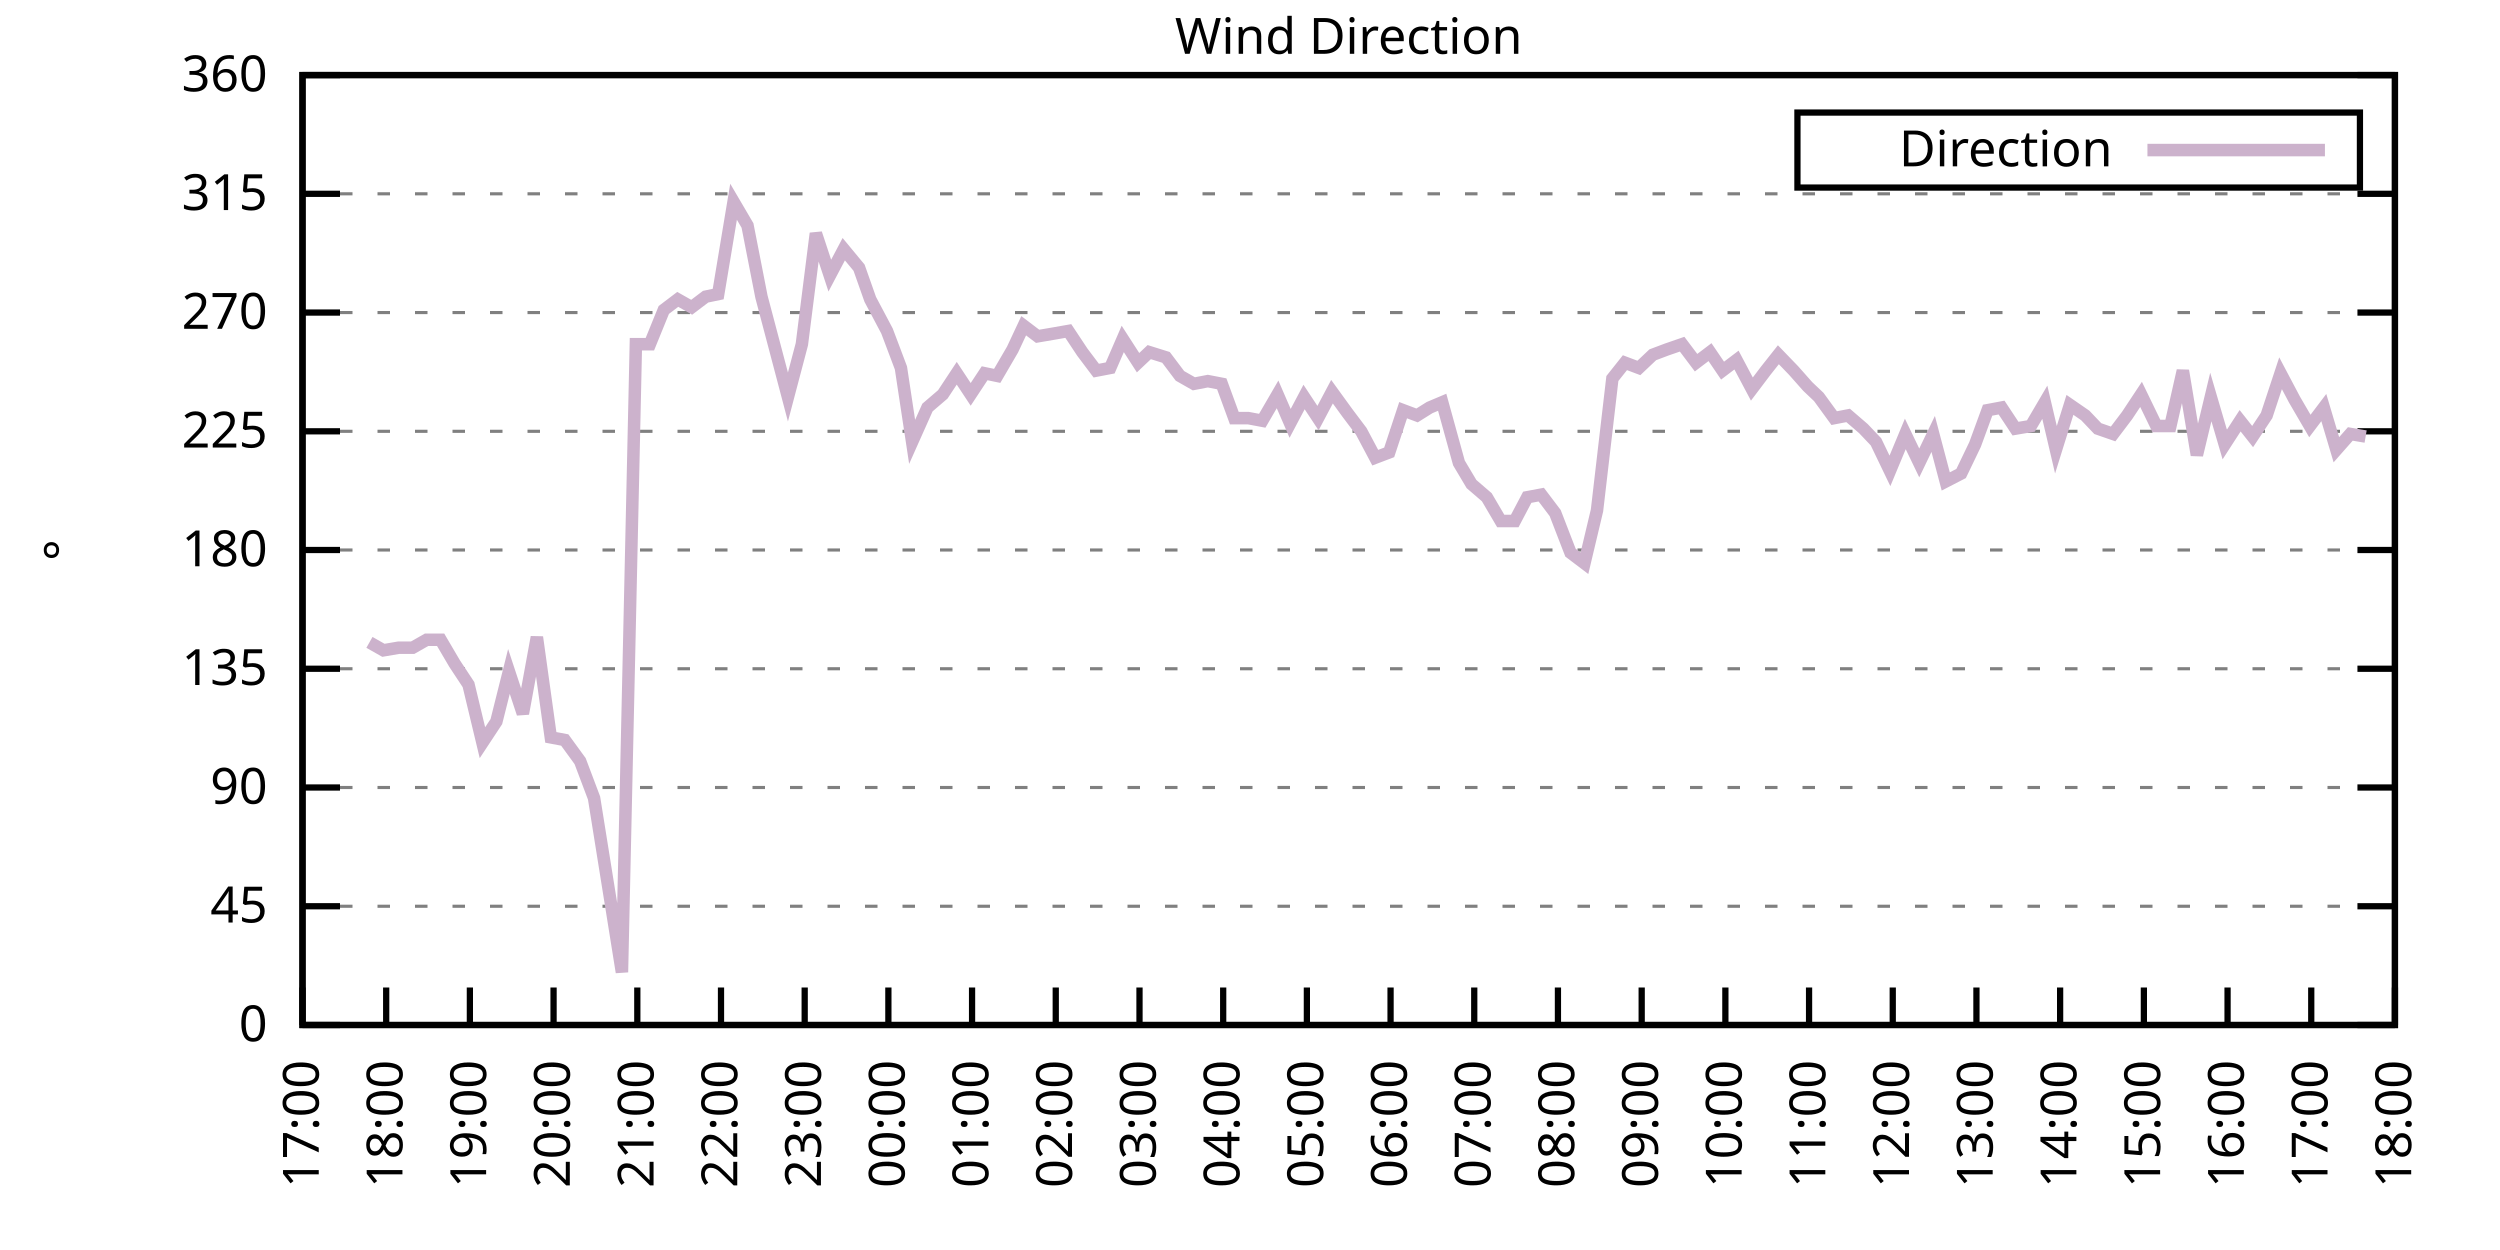
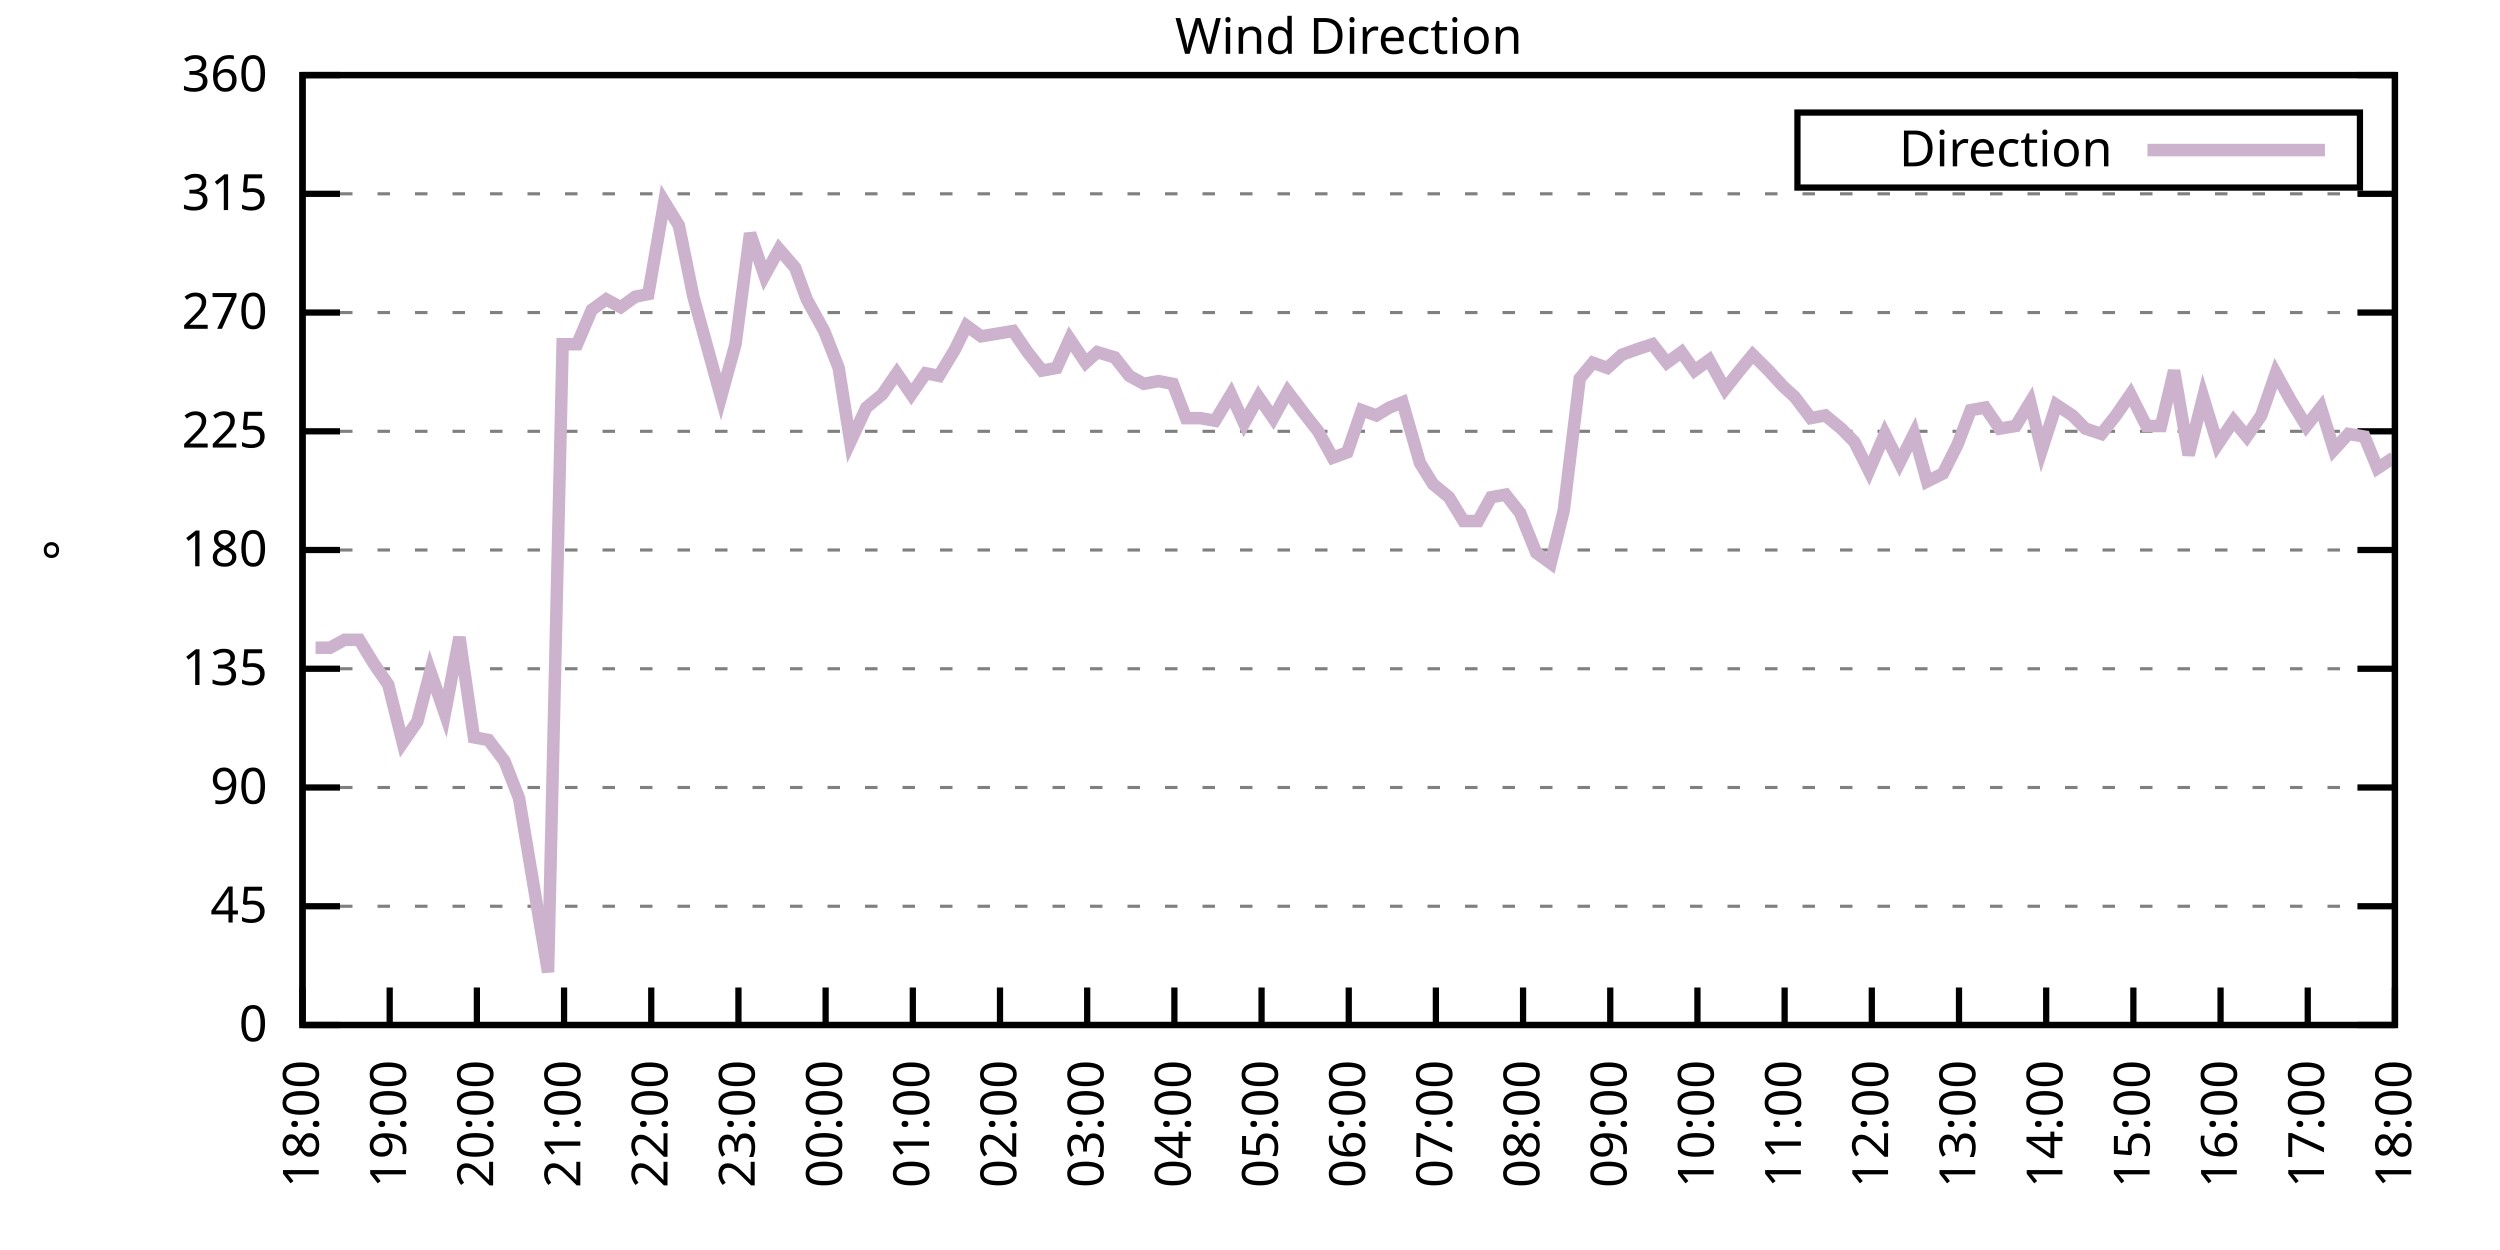
<svg xmlns="http://www.w3.org/2000/svg" xmlns:xlink="http://www.w3.org/1999/xlink" width="400" height="200" viewBox="0 0 400 200">
  <g id="gnuplot_canvas">
    <rect x="0" y="0" width="400" height="200" fill="none" />
    <defs>
      <circle id="gpDot" r="0.5" stroke-width="0.5" stroke="currentColor" />
      <path id="gpPt0" stroke-width="0.333" stroke="currentColor" d="M-1,0 h2 M0,-1 v2" />
      <path id="gpPt1" stroke-width="0.333" stroke="currentColor" d="M-1,-1 L1,1 M1,-1 L-1,1" />
      <path id="gpPt2" stroke-width="0.333" stroke="currentColor" d="M-1,0 L1,0 M0,-1 L0,1 M-1,-1 L1,1 M-1,1 L1,-1" />
      <rect id="gpPt3" stroke-width="0.333" stroke="currentColor" x="-1" y="-1" width="2" height="2" />
      <rect id="gpPt4" stroke-width="0.333" stroke="currentColor" fill="currentColor" x="-1" y="-1" width="2" height="2" />
      <circle id="gpPt5" stroke-width="0.333" stroke="currentColor" cx="0" cy="0" r="1" />
      <use xlink:href="#gpPt5" id="gpPt6" fill="currentColor" stroke="none" />
      <path id="gpPt7" stroke-width="0.333" stroke="currentColor" d="M0,-1.33 L-1.33,0.67 L1.33,0.67 z" />
      <use xlink:href="#gpPt7" id="gpPt8" fill="currentColor" stroke="none" />
      <use xlink:href="#gpPt7" id="gpPt9" stroke="currentColor" transform="rotate(180)" />
      <use xlink:href="#gpPt9" id="gpPt10" fill="currentColor" stroke="none" />
      <use xlink:href="#gpPt3" id="gpPt11" stroke="currentColor" transform="rotate(45)" />
      <use xlink:href="#gpPt11" id="gpPt12" fill="currentColor" stroke="none" />
      <path id="gpPt13" stroke-width="0.333" stroke="currentColor" d="M0,1.330 L1.265,0.411 L0.782,-1.067 L-0.782,-1.076 L-1.265,0.411 z" />
      <use xlink:href="#gpPt13" id="gpPt14" fill="currentColor" stroke="none" />
      <filter id="textbox" filterUnits="objectBoundingBox" x="0" y="0" height="1" width="1">
        <feFlood flood-color="white" flood-opacity="1" result="bgnd" />
        <feComposite in="SourceGraphic" in2="bgnd" operator="atop" />
      </filter>
      <filter id="greybox" filterUnits="objectBoundingBox" x="0" y="0" height="1" width="1">
        <feFlood flood-color="lightgrey" flood-opacity="1" result="grey" />
        <feComposite in="SourceGraphic" in2="grey" operator="atop" />
      </filter>
    </defs>
    <g fill="none" color="white" stroke="currentColor" stroke-width="1.00" stroke-linecap="butt" stroke-linejoin="miter">
</g>
    <g fill="none" color="black" stroke="currentColor" stroke-width="1.00" stroke-linecap="butt" stroke-linejoin="miter">
      <g stroke="none" shape-rendering="crispEdges">
        <polygon fill="rgb(255, 255, 255)" points="48.40,164.00 383.18,164.00 383.18,12.02 48.40,12.02 " />
      </g>
    </g>
    <g fill="none" color="black" stroke="currentColor" stroke-width="1.00" stroke-linecap="butt" stroke-linejoin="miter">
</g>
    <g fill="none" color="black" stroke="black" stroke-width="0.50" stroke-linecap="butt" stroke-linejoin="miter">
</g>
    <g fill="none" color="gray" stroke="currentColor" stroke-width="0.50" stroke-linecap="butt" stroke-linejoin="miter">
      <path stroke="gray" stroke-dasharray="2,4" class="gridline" d="M48.40,164.00 L383.19,164.00  " />
    </g>
    <g fill="none" color="gray" stroke="gray" stroke-width="1.00" stroke-linecap="butt" stroke-linejoin="miter">
</g>
    <g fill="none" color="black" stroke="currentColor" stroke-width="1.00" stroke-linecap="butt" stroke-linejoin="miter">
      <path stroke="black" d="M48.40,164.00 L54.40,164.00 M383.19,164.00 L377.19,164.00  " />
      <g transform="translate(42.80,166.60)" stroke="none" fill="black" font-family="Sans" font-size="8.00" text-anchor="end">
        <text>
          <tspan font-family="Sans"> 0</tspan>
        </text>
      </g>
    </g>
    <g fill="none" color="black" stroke="currentColor" stroke-width="1.00" stroke-linecap="butt" stroke-linejoin="miter">
</g>
    <g fill="none" color="black" stroke="black" stroke-width="0.50" stroke-linecap="butt" stroke-linejoin="miter">
</g>
    <g fill="none" color="gray" stroke="currentColor" stroke-width="0.50" stroke-linecap="butt" stroke-linejoin="miter">
      <path stroke="gray" stroke-dasharray="2,4" class="gridline" d="M48.40,145.00 L383.19,145.00  " />
    </g>
    <g fill="none" color="gray" stroke="gray" stroke-width="1.00" stroke-linecap="butt" stroke-linejoin="miter">
</g>
    <g fill="none" color="black" stroke="currentColor" stroke-width="1.00" stroke-linecap="butt" stroke-linejoin="miter">
      <path stroke="black" d="M48.40,145.00 L54.40,145.00 M383.19,145.00 L377.19,145.00  " />
      <g transform="translate(42.80,147.60)" stroke="none" fill="black" font-family="Sans" font-size="8.00" text-anchor="end">
        <text>
          <tspan font-family="Sans"> 45</tspan>
        </text>
      </g>
    </g>
    <g fill="none" color="black" stroke="currentColor" stroke-width="1.00" stroke-linecap="butt" stroke-linejoin="miter">
</g>
    <g fill="none" color="black" stroke="black" stroke-width="0.50" stroke-linecap="butt" stroke-linejoin="miter">
</g>
    <g fill="none" color="gray" stroke="currentColor" stroke-width="0.50" stroke-linecap="butt" stroke-linejoin="miter">
      <path stroke="gray" stroke-dasharray="2,4" class="gridline" d="M48.40,126.00 L383.19,126.00  " />
    </g>
    <g fill="none" color="gray" stroke="gray" stroke-width="1.00" stroke-linecap="butt" stroke-linejoin="miter">
</g>
    <g fill="none" color="black" stroke="currentColor" stroke-width="1.00" stroke-linecap="butt" stroke-linejoin="miter">
      <path stroke="black" d="M48.40,126.00 L54.40,126.00 M383.19,126.00 L377.19,126.00  " />
      <g transform="translate(42.80,128.60)" stroke="none" fill="black" font-family="Sans" font-size="8.00" text-anchor="end">
        <text>
          <tspan font-family="Sans"> 90</tspan>
        </text>
      </g>
    </g>
    <g fill="none" color="black" stroke="currentColor" stroke-width="1.00" stroke-linecap="butt" stroke-linejoin="miter">
</g>
    <g fill="none" color="black" stroke="black" stroke-width="0.50" stroke-linecap="butt" stroke-linejoin="miter">
</g>
    <g fill="none" color="gray" stroke="currentColor" stroke-width="0.50" stroke-linecap="butt" stroke-linejoin="miter">
      <path stroke="gray" stroke-dasharray="2,4" class="gridline" d="M48.40,107.00 L383.19,107.00  " />
    </g>
    <g fill="none" color="gray" stroke="gray" stroke-width="1.00" stroke-linecap="butt" stroke-linejoin="miter">
</g>
    <g fill="none" color="black" stroke="currentColor" stroke-width="1.00" stroke-linecap="butt" stroke-linejoin="miter">
      <path stroke="black" d="M48.40,107.00 L54.40,107.00 M383.19,107.00 L377.19,107.00  " />
      <g transform="translate(42.80,109.60)" stroke="none" fill="black" font-family="Sans" font-size="8.00" text-anchor="end">
        <text>
          <tspan font-family="Sans"> 135</tspan>
        </text>
      </g>
    </g>
    <g fill="none" color="black" stroke="currentColor" stroke-width="1.00" stroke-linecap="butt" stroke-linejoin="miter">
</g>
    <g fill="none" color="black" stroke="black" stroke-width="0.50" stroke-linecap="butt" stroke-linejoin="miter">
</g>
    <g fill="none" color="gray" stroke="currentColor" stroke-width="0.50" stroke-linecap="butt" stroke-linejoin="miter">
      <path stroke="gray" stroke-dasharray="2,4" class="gridline" d="M48.40,88.00 L383.19,88.00  " />
    </g>
    <g fill="none" color="gray" stroke="gray" stroke-width="1.00" stroke-linecap="butt" stroke-linejoin="miter">
</g>
    <g fill="none" color="black" stroke="currentColor" stroke-width="1.00" stroke-linecap="butt" stroke-linejoin="miter">
      <path stroke="black" d="M48.40,88.00 L54.40,88.00 M383.19,88.00 L377.19,88.00  " />
      <g transform="translate(42.80,90.60)" stroke="none" fill="black" font-family="Sans" font-size="8.00" text-anchor="end">
        <text>
          <tspan font-family="Sans"> 180</tspan>
        </text>
      </g>
    </g>
    <g fill="none" color="black" stroke="currentColor" stroke-width="1.00" stroke-linecap="butt" stroke-linejoin="miter">
</g>
    <g fill="none" color="black" stroke="black" stroke-width="0.50" stroke-linecap="butt" stroke-linejoin="miter">
</g>
    <g fill="none" color="gray" stroke="currentColor" stroke-width="0.50" stroke-linecap="butt" stroke-linejoin="miter">
      <path stroke="gray" stroke-dasharray="2,4" class="gridline" d="M48.40,69.01 L383.19,69.01  " />
    </g>
    <g fill="none" color="gray" stroke="gray" stroke-width="1.00" stroke-linecap="butt" stroke-linejoin="miter">
</g>
    <g fill="none" color="black" stroke="currentColor" stroke-width="1.00" stroke-linecap="butt" stroke-linejoin="miter">
      <path stroke="black" d="M48.40,69.01 L54.40,69.01 M383.19,69.01 L377.19,69.01  " />
      <g transform="translate(42.80,71.61)" stroke="none" fill="black" font-family="Sans" font-size="8.00" text-anchor="end">
        <text>
          <tspan font-family="Sans"> 225</tspan>
        </text>
      </g>
    </g>
    <g fill="none" color="black" stroke="currentColor" stroke-width="1.00" stroke-linecap="butt" stroke-linejoin="miter">
</g>
    <g fill="none" color="black" stroke="black" stroke-width="0.50" stroke-linecap="butt" stroke-linejoin="miter">
</g>
    <g fill="none" color="gray" stroke="currentColor" stroke-width="0.50" stroke-linecap="butt" stroke-linejoin="miter">
      <path stroke="gray" stroke-dasharray="2,4" class="gridline" d="M48.40,50.01 L383.19,50.01  " />
    </g>
    <g fill="none" color="gray" stroke="gray" stroke-width="1.00" stroke-linecap="butt" stroke-linejoin="miter">
</g>
    <g fill="none" color="black" stroke="currentColor" stroke-width="1.00" stroke-linecap="butt" stroke-linejoin="miter">
      <path stroke="black" d="M48.40,50.01 L54.40,50.01 M383.19,50.01 L377.19,50.01  " />
      <g transform="translate(42.80,52.61)" stroke="none" fill="black" font-family="Sans" font-size="8.00" text-anchor="end">
        <text>
          <tspan font-family="Sans"> 270</tspan>
        </text>
      </g>
    </g>
    <g fill="none" color="black" stroke="currentColor" stroke-width="1.00" stroke-linecap="butt" stroke-linejoin="miter">
</g>
    <g fill="none" color="black" stroke="black" stroke-width="0.50" stroke-linecap="butt" stroke-linejoin="miter">
</g>
    <g fill="none" color="gray" stroke="currentColor" stroke-width="0.50" stroke-linecap="butt" stroke-linejoin="miter">
      <path stroke="gray" stroke-dasharray="2,4" class="gridline" d="M48.40,31.01 L383.19,31.01  " />
    </g>
    <g fill="none" color="gray" stroke="gray" stroke-width="1.00" stroke-linecap="butt" stroke-linejoin="miter">
</g>
    <g fill="none" color="black" stroke="currentColor" stroke-width="1.00" stroke-linecap="butt" stroke-linejoin="miter">
      <path stroke="black" d="M48.40,31.01 L54.40,31.01 M383.19,31.01 L377.19,31.01  " />
      <g transform="translate(42.80,33.61)" stroke="none" fill="black" font-family="Sans" font-size="8.00" text-anchor="end">
        <text>
          <tspan font-family="Sans"> 315</tspan>
        </text>
      </g>
    </g>
    <g fill="none" color="black" stroke="currentColor" stroke-width="1.00" stroke-linecap="butt" stroke-linejoin="miter">
</g>
    <g fill="none" color="black" stroke="black" stroke-width="0.50" stroke-linecap="butt" stroke-linejoin="miter">
</g>
    <g fill="none" color="gray" stroke="currentColor" stroke-width="0.50" stroke-linecap="butt" stroke-linejoin="miter">
      <path stroke="gray" stroke-dasharray="2,4" class="gridline" d="M48.40,12.01 L383.19,12.01  " />
    </g>
    <g fill="none" color="gray" stroke="gray" stroke-width="1.00" stroke-linecap="butt" stroke-linejoin="miter">
</g>
    <g fill="none" color="black" stroke="currentColor" stroke-width="1.00" stroke-linecap="butt" stroke-linejoin="miter">
      <path stroke="black" d="M48.40,12.01 L54.40,12.01 M383.19,12.01 L377.19,12.01  " />
      <g transform="translate(42.80,14.61)" stroke="none" fill="black" font-family="Sans" font-size="8.00" text-anchor="end">
        <text>
          <tspan font-family="Sans"> 360</tspan>
        </text>
      </g>
    </g>
    <g fill="none" color="black" stroke="currentColor" stroke-width="1.00" stroke-linecap="butt" stroke-linejoin="miter">
      <path stroke="black" d="M48.40,164.00 L48.40,158.00  " />
      <g transform="translate(51.00,169.60) rotate(270.00)" stroke="none" fill="black" font-family="Sans" font-size="8.00" text-anchor="end">
        <text>
-           <tspan font-family="Sans">17:00</tspan>
-         </text>
-       </g>
-     </g>
-     <g fill="none" color="black" stroke="currentColor" stroke-width="1.00" stroke-linecap="butt" stroke-linejoin="miter">
-       <path stroke="black" d="M61.79,164.00 L61.79,158.00  " />
-       <g transform="translate(64.39,169.60) rotate(270.00)" stroke="none" fill="black" font-family="Sans" font-size="8.00" text-anchor="end">
-         <text>
          <tspan font-family="Sans">18:00</tspan>
        </text>
      </g>
    </g>
    <g fill="none" color="black" stroke="currentColor" stroke-width="1.00" stroke-linecap="butt" stroke-linejoin="miter">
-       <path stroke="black" d="M75.18,164.00 L75.18,158.00  " />
-       <g transform="translate(77.78,169.60) rotate(270.00)" stroke="none" fill="black" font-family="Sans" font-size="8.00" text-anchor="end">
+       <path stroke="black" d="M62.35,164.00 L62.35,158.00  " />
+       <g transform="translate(64.95,169.60) rotate(270.00)" stroke="none" fill="black" font-family="Sans" font-size="8.00" text-anchor="end">
        <text>
          <tspan font-family="Sans">19:00</tspan>
        </text>
      </g>
    </g>
    <g fill="none" color="black" stroke="currentColor" stroke-width="1.00" stroke-linecap="butt" stroke-linejoin="miter">
-       <path stroke="black" d="M88.57,164.00 L88.57,158.00  " />
-       <g transform="translate(91.17,169.60) rotate(270.00)" stroke="none" fill="black" font-family="Sans" font-size="8.00" text-anchor="end">
+       <path stroke="black" d="M76.30,164.00 L76.30,158.00  " />
+       <g transform="translate(78.90,169.60) rotate(270.00)" stroke="none" fill="black" font-family="Sans" font-size="8.00" text-anchor="end">
        <text>
          <tspan font-family="Sans">20:00</tspan>
        </text>
      </g>
    </g>
    <g fill="none" color="black" stroke="currentColor" stroke-width="1.00" stroke-linecap="butt" stroke-linejoin="miter">
-       <path stroke="black" d="M101.97,164.00 L101.97,158.00  " />
-       <g transform="translate(104.57,169.60) rotate(270.00)" stroke="none" fill="black" font-family="Sans" font-size="8.00" text-anchor="end">
+       <path stroke="black" d="M90.25,164.00 L90.25,158.00  " />
+       <g transform="translate(92.85,169.60) rotate(270.00)" stroke="none" fill="black" font-family="Sans" font-size="8.00" text-anchor="end">
        <text>
          <tspan font-family="Sans">21:00</tspan>
        </text>
      </g>
    </g>
    <g fill="none" color="black" stroke="currentColor" stroke-width="1.00" stroke-linecap="butt" stroke-linejoin="miter">
-       <path stroke="black" d="M115.36,164.00 L115.36,158.00  " />
-       <g transform="translate(117.96,169.60) rotate(270.00)" stroke="none" fill="black" font-family="Sans" font-size="8.00" text-anchor="end">
+       <path stroke="black" d="M104.20,164.00 L104.20,158.00  " />
+       <g transform="translate(106.80,169.60) rotate(270.00)" stroke="none" fill="black" font-family="Sans" font-size="8.00" text-anchor="end">
        <text>
          <tspan font-family="Sans">22:00</tspan>
        </text>
      </g>
    </g>
    <g fill="none" color="black" stroke="currentColor" stroke-width="1.00" stroke-linecap="butt" stroke-linejoin="miter">
-       <path stroke="black" d="M128.75,164.00 L128.75,158.00  " />
-       <g transform="translate(131.35,169.60) rotate(270.00)" stroke="none" fill="black" font-family="Sans" font-size="8.00" text-anchor="end">
+       <path stroke="black" d="M118.15,164.00 L118.15,158.00  " />
+       <g transform="translate(120.75,169.60) rotate(270.00)" stroke="none" fill="black" font-family="Sans" font-size="8.00" text-anchor="end">
        <text>
          <tspan font-family="Sans">23:00</tspan>
        </text>
      </g>
    </g>
    <g fill="none" color="black" stroke="currentColor" stroke-width="1.00" stroke-linecap="butt" stroke-linejoin="miter">
-       <path stroke="black" d="M142.14,164.00 L142.14,158.00  " />
-       <g transform="translate(144.74,169.60) rotate(270.00)" stroke="none" fill="black" font-family="Sans" font-size="8.00" text-anchor="end">
+       <path stroke="black" d="M132.10,164.00 L132.10,158.00  " />
+       <g transform="translate(134.70,169.60) rotate(270.00)" stroke="none" fill="black" font-family="Sans" font-size="8.00" text-anchor="end">
        <text>
          <tspan font-family="Sans">00:00</tspan>
        </text>
      </g>
    </g>
    <g fill="none" color="black" stroke="currentColor" stroke-width="1.00" stroke-linecap="butt" stroke-linejoin="miter">
-       <path stroke="black" d="M155.53,164.00 L155.53,158.00  " />
-       <g transform="translate(158.13,169.60) rotate(270.00)" stroke="none" fill="black" font-family="Sans" font-size="8.00" text-anchor="end">
+       <path stroke="black" d="M146.05,164.00 L146.05,158.00  " />
+       <g transform="translate(148.65,169.60) rotate(270.00)" stroke="none" fill="black" font-family="Sans" font-size="8.00" text-anchor="end">
        <text>
          <tspan font-family="Sans">01:00</tspan>
        </text>
      </g>
    </g>
    <g fill="none" color="black" stroke="currentColor" stroke-width="1.00" stroke-linecap="butt" stroke-linejoin="miter">
-       <path stroke="black" d="M168.92,164.00 L168.92,158.00  " />
-       <g transform="translate(171.52,169.60) rotate(270.00)" stroke="none" fill="black" font-family="Sans" font-size="8.00" text-anchor="end">
+       <path stroke="black" d="M160.00,164.00 L160.00,158.00  " />
+       <g transform="translate(162.60,169.60) rotate(270.00)" stroke="none" fill="black" font-family="Sans" font-size="8.00" text-anchor="end">
        <text>
          <tspan font-family="Sans">02:00</tspan>
        </text>
      </g>
    </g>
    <g fill="none" color="black" stroke="currentColor" stroke-width="1.00" stroke-linecap="butt" stroke-linejoin="miter">
-       <path stroke="black" d="M182.32,164.00 L182.32,158.00  " />
-       <g transform="translate(184.92,169.60) rotate(270.00)" stroke="none" fill="black" font-family="Sans" font-size="8.00" text-anchor="end">
+       <path stroke="black" d="M173.95,164.00 L173.95,158.00  " />
+       <g transform="translate(176.55,169.60) rotate(270.00)" stroke="none" fill="black" font-family="Sans" font-size="8.00" text-anchor="end">
        <text>
          <tspan font-family="Sans">03:00</tspan>
        </text>
      </g>
    </g>
    <g fill="none" color="black" stroke="currentColor" stroke-width="1.00" stroke-linecap="butt" stroke-linejoin="miter">
-       <path stroke="black" d="M195.71,164.00 L195.71,158.00  " />
-       <g transform="translate(198.31,169.60) rotate(270.00)" stroke="none" fill="black" font-family="Sans" font-size="8.00" text-anchor="end">
+       <path stroke="black" d="M187.90,164.00 L187.90,158.00  " />
+       <g transform="translate(190.50,169.60) rotate(270.00)" stroke="none" fill="black" font-family="Sans" font-size="8.00" text-anchor="end">
        <text>
          <tspan font-family="Sans">04:00</tspan>
        </text>
      </g>
    </g>
    <g fill="none" color="black" stroke="currentColor" stroke-width="1.00" stroke-linecap="butt" stroke-linejoin="miter">
-       <path stroke="black" d="M209.10,164.00 L209.10,158.00  " />
-       <g transform="translate(211.70,169.60) rotate(270.00)" stroke="none" fill="black" font-family="Sans" font-size="8.00" text-anchor="end">
+       <path stroke="black" d="M201.85,164.00 L201.85,158.00  " />
+       <g transform="translate(204.45,169.60) rotate(270.00)" stroke="none" fill="black" font-family="Sans" font-size="8.00" text-anchor="end">
        <text>
          <tspan font-family="Sans">05:00</tspan>
        </text>
      </g>
    </g>
    <g fill="none" color="black" stroke="currentColor" stroke-width="1.00" stroke-linecap="butt" stroke-linejoin="miter">
-       <path stroke="black" d="M222.49,164.00 L222.49,158.00  " />
-       <g transform="translate(225.09,169.60) rotate(270.00)" stroke="none" fill="black" font-family="Sans" font-size="8.00" text-anchor="end">
+       <path stroke="black" d="M215.80,164.00 L215.80,158.00  " />
+       <g transform="translate(218.40,169.60) rotate(270.00)" stroke="none" fill="black" font-family="Sans" font-size="8.00" text-anchor="end">
        <text>
          <tspan font-family="Sans">06:00</tspan>
        </text>
      </g>
    </g>
    <g fill="none" color="black" stroke="currentColor" stroke-width="1.00" stroke-linecap="butt" stroke-linejoin="miter">
-       <path stroke="black" d="M235.88,164.00 L235.88,158.00  " />
-       <g transform="translate(238.48,169.60) rotate(270.00)" stroke="none" fill="black" font-family="Sans" font-size="8.00" text-anchor="end">
+       <path stroke="black" d="M229.74,164.00 L229.74,158.00  " />
+       <g transform="translate(232.34,169.60) rotate(270.00)" stroke="none" fill="black" font-family="Sans" font-size="8.00" text-anchor="end">
        <text>
          <tspan font-family="Sans">07:00</tspan>
        </text>
      </g>
    </g>
    <g fill="none" color="black" stroke="currentColor" stroke-width="1.00" stroke-linecap="butt" stroke-linejoin="miter">
-       <path stroke="black" d="M249.27,164.00 L249.27,158.00  " />
-       <g transform="translate(251.87,169.60) rotate(270.00)" stroke="none" fill="black" font-family="Sans" font-size="8.00" text-anchor="end">
+       <path stroke="black" d="M243.69,164.00 L243.69,158.00  " />
+       <g transform="translate(246.29,169.60) rotate(270.00)" stroke="none" fill="black" font-family="Sans" font-size="8.00" text-anchor="end">
        <text>
          <tspan font-family="Sans">08:00</tspan>
        </text>
      </g>
    </g>
    <g fill="none" color="black" stroke="currentColor" stroke-width="1.00" stroke-linecap="butt" stroke-linejoin="miter">
-       <path stroke="black" d="M262.67,164.00 L262.67,158.00  " />
-       <g transform="translate(265.27,169.60) rotate(270.00)" stroke="none" fill="black" font-family="Sans" font-size="8.00" text-anchor="end">
+       <path stroke="black" d="M257.64,164.00 L257.64,158.00  " />
+       <g transform="translate(260.24,169.60) rotate(270.00)" stroke="none" fill="black" font-family="Sans" font-size="8.00" text-anchor="end">
        <text>
          <tspan font-family="Sans">09:00</tspan>
        </text>
      </g>
    </g>
    <g fill="none" color="black" stroke="currentColor" stroke-width="1.00" stroke-linecap="butt" stroke-linejoin="miter">
-       <path stroke="black" d="M276.06,164.00 L276.06,158.00  " />
-       <g transform="translate(278.66,169.60) rotate(270.00)" stroke="none" fill="black" font-family="Sans" font-size="8.00" text-anchor="end">
+       <path stroke="black" d="M271.59,164.00 L271.59,158.00  " />
+       <g transform="translate(274.19,169.60) rotate(270.00)" stroke="none" fill="black" font-family="Sans" font-size="8.00" text-anchor="end">
        <text>
          <tspan font-family="Sans">10:00</tspan>
        </text>
      </g>
    </g>
    <g fill="none" color="black" stroke="currentColor" stroke-width="1.00" stroke-linecap="butt" stroke-linejoin="miter">
-       <path stroke="black" d="M289.45,164.00 L289.45,158.00  " />
-       <g transform="translate(292.05,169.60) rotate(270.00)" stroke="none" fill="black" font-family="Sans" font-size="8.00" text-anchor="end">
+       <path stroke="black" d="M285.54,164.00 L285.54,158.00  " />
+       <g transform="translate(288.14,169.60) rotate(270.00)" stroke="none" fill="black" font-family="Sans" font-size="8.00" text-anchor="end">
        <text>
          <tspan font-family="Sans">11:00</tspan>
        </text>
      </g>
    </g>
    <g fill="none" color="black" stroke="currentColor" stroke-width="1.00" stroke-linecap="butt" stroke-linejoin="miter">
-       <path stroke="black" d="M302.84,164.00 L302.84,158.00  " />
-       <g transform="translate(305.44,169.60) rotate(270.00)" stroke="none" fill="black" font-family="Sans" font-size="8.00" text-anchor="end">
+       <path stroke="black" d="M299.49,164.00 L299.49,158.00  " />
+       <g transform="translate(302.09,169.60) rotate(270.00)" stroke="none" fill="black" font-family="Sans" font-size="8.00" text-anchor="end">
        <text>
          <tspan font-family="Sans">12:00</tspan>
        </text>
      </g>
    </g>
    <g fill="none" color="black" stroke="currentColor" stroke-width="1.00" stroke-linecap="butt" stroke-linejoin="miter">
-       <path stroke="black" d="M316.23,164.00 L316.23,158.00  " />
-       <g transform="translate(318.83,169.60) rotate(270.00)" stroke="none" fill="black" font-family="Sans" font-size="8.00" text-anchor="end">
+       <path stroke="black" d="M313.44,164.00 L313.44,158.00  " />
+       <g transform="translate(316.04,169.60) rotate(270.00)" stroke="none" fill="black" font-family="Sans" font-size="8.00" text-anchor="end">
        <text>
          <tspan font-family="Sans">13:00</tspan>
        </text>
      </g>
    </g>
    <g fill="none" color="black" stroke="currentColor" stroke-width="1.00" stroke-linecap="butt" stroke-linejoin="miter">
-       <path stroke="black" d="M329.62,164.00 L329.62,158.00  " />
-       <g transform="translate(332.22,169.60) rotate(270.00)" stroke="none" fill="black" font-family="Sans" font-size="8.00" text-anchor="end">
+       <path stroke="black" d="M327.39,164.00 L327.39,158.00  " />
+       <g transform="translate(329.99,169.60) rotate(270.00)" stroke="none" fill="black" font-family="Sans" font-size="8.00" text-anchor="end">
        <text>
          <tspan font-family="Sans">14:00</tspan>
        </text>
      </g>
    </g>
    <g fill="none" color="black" stroke="currentColor" stroke-width="1.00" stroke-linecap="butt" stroke-linejoin="miter">
-       <path stroke="black" d="M343.02,164.00 L343.02,158.00  " />
-       <g transform="translate(345.62,169.60) rotate(270.00)" stroke="none" fill="black" font-family="Sans" font-size="8.00" text-anchor="end">
+       <path stroke="black" d="M341.34,164.00 L341.34,158.00  " />
+       <g transform="translate(343.94,169.60) rotate(270.00)" stroke="none" fill="black" font-family="Sans" font-size="8.00" text-anchor="end">
        <text>
          <tspan font-family="Sans">15:00</tspan>
        </text>
      </g>
    </g>
    <g fill="none" color="black" stroke="currentColor" stroke-width="1.00" stroke-linecap="butt" stroke-linejoin="miter">
-       <path stroke="black" d="M356.41,164.00 L356.41,158.00  " />
-       <g transform="translate(359.01,169.60) rotate(270.00)" stroke="none" fill="black" font-family="Sans" font-size="8.00" text-anchor="end">
+       <path stroke="black" d="M355.29,164.00 L355.29,158.00  " />
+       <g transform="translate(357.89,169.60) rotate(270.00)" stroke="none" fill="black" font-family="Sans" font-size="8.00" text-anchor="end">
        <text>
          <tspan font-family="Sans">16:00</tspan>
        </text>
      </g>
    </g>
    <g fill="none" color="black" stroke="currentColor" stroke-width="1.00" stroke-linecap="butt" stroke-linejoin="miter">
-       <path stroke="black" d="M369.80,164.00 L369.80,158.00  " />
-       <g transform="translate(372.40,169.60) rotate(270.00)" stroke="none" fill="black" font-family="Sans" font-size="8.00" text-anchor="end">
+       <path stroke="black" d="M369.24,164.00 L369.24,158.00  " />
+       <g transform="translate(371.84,169.60) rotate(270.00)" stroke="none" fill="black" font-family="Sans" font-size="8.00" text-anchor="end">
        <text>
          <tspan font-family="Sans">17:00</tspan>
        </text>
      </g>
    </g>
    <g fill="none" color="black" stroke="currentColor" stroke-width="1.00" stroke-linecap="butt" stroke-linejoin="miter">
      <path stroke="black" d="M383.19,164.00 L383.19,158.00  " />
      <g transform="translate(385.79,169.60) rotate(270.00)" stroke="none" fill="black" font-family="Sans" font-size="8.00" text-anchor="end">
        <text>
          <tspan font-family="Sans">18:00</tspan>
        </text>
      </g>
    </g>
    <g fill="none" color="black" stroke="currentColor" stroke-width="1.00" stroke-linecap="butt" stroke-linejoin="miter">
</g>
    <g fill="none" color="black" stroke="currentColor" stroke-width="1.00" stroke-linecap="butt" stroke-linejoin="miter">
      <path stroke="black" d="M48.40,12.01 L48.40,164.00 L383.19,164.00 L383.19,12.01 L48.40,12.01 Z  " />
    </g>
    <g fill="none" color="black" stroke="currentColor" stroke-width="1.00" stroke-linecap="butt" stroke-linejoin="miter">
</g>
    <g fill="none" color="black" stroke="currentColor" stroke-width="1.00" stroke-linecap="butt" stroke-linejoin="miter">
      <path stroke="black" d="M287.59,30.01 L287.59,18.01 L377.59,18.01 L377.59,30.01 L287.59,30.01 Z  " />
    </g>
    <g id="Wind_direction_plot_1">
      <g fill="none" color="white" stroke="black" stroke-width="2.00" stroke-linecap="butt" stroke-linejoin="miter">
</g>
      <g fill="none" color="black" stroke="currentColor" stroke-width="2.00" stroke-linecap="butt" stroke-linejoin="miter">
        <g transform="translate(337.99,26.61)" stroke="none" fill="black" font-family="Sans" font-size="8.00" text-anchor="end">
          <text>
            <tspan font-family="Sans">Direction</tspan>
          </text>
        </g>
      </g>
      <g fill="none" color="black" stroke="currentColor" stroke-width="2.00" stroke-linecap="butt" stroke-linejoin="miter">
-         <path stroke="rgb(204, 178, 204)" d="M343.59,24.01 L371.99,24.01 M59.11,102.78 L61.35,104.05 L63.80,103.63 L66.03,103.63 L68.26,102.36 L70.50,102.36   L72.73,106.16 L74.96,109.54 L77.19,118.83 L79.42,115.45 L81.43,107.43 L83.66,114.18 L85.90,101.94 L88.13,117.98   L90.36,118.40 L92.82,121.78 L95.05,127.69 L97.28,141.62 L99.51,155.56 L101.74,55.07 L103.98,55.07 L106.21,49.59   L108.44,47.90 L110.67,49.16 L112.90,47.47 L114.91,47.05 L117.37,32.28 L119.60,36.08 L121.83,47.47 L123.84,55.07   L126.07,63.52 L128.30,55.07 L130.54,37.34 L132.77,44.10 L135.00,39.87 L137.45,42.83 L139.24,47.90 L141.92,52.96   L144.15,58.87 L145.94,70.70 L148.39,65.21 L150.85,63.10 L153.08,59.72 L155.31,63.10 L157.54,59.72 L159.55,60.14   L162.01,55.92 L163.79,52.12 L166.02,53.81 L168.48,53.39 L170.93,52.96 L173.17,56.34 L175.40,59.30 L177.63,58.87   L179.64,54.23 L182.09,58.03 L183.88,56.34 L186.56,57.18 L188.79,60.14 L191.02,61.41 L193.25,60.98 L195.48,61.41   L197.49,66.90 L199.73,66.90 L201.96,67.32 L204.41,63.10 L206.42,67.74 L208.65,63.52 L210.88,66.90 L213.12,62.67   L215.57,66.05 L217.80,69.01 L220.04,73.23 L222.27,72.38 L224.50,65.63 L226.73,66.47 L228.74,65.21 L230.75,64.36   L233.43,74.07 L235.44,77.45 L237.89,79.56 L240.12,83.36 L242.36,83.36 L244.36,79.56 L246.60,79.14 L248.83,82.09   L251.28,88.43 L253.51,90.12 L255.52,81.67 L257.98,60.56 L259.99,58.03 L262.22,58.87 L264.45,56.76 L266.68,55.92   L269.14,55.07 L271.37,58.03 L273.60,56.34 L275.61,59.30 L277.84,57.61 L280.30,62.25 L282.53,59.30 L284.54,56.76   L286.99,59.30 L289.23,61.83 L291.01,63.52 L293.47,66.90 L295.70,66.47 L298.15,68.58 L300.16,70.70 L302.39,75.34   L304.85,69.43 L307.08,74.07 L309.31,69.43 L311.32,77.03 L313.78,75.76 L316.01,71.12 L318.02,65.63 L320.25,65.21   L322.48,68.58 L324.94,68.16 L327.17,64.36 L328.95,71.96 L331.19,64.78 L333.64,66.47 L335.65,68.58 L338.10,69.43   L340.34,66.47 L342.57,63.10 L345.02,68.16 L347.26,68.16 L349.26,59.30 L351.50,72.81 L353.73,63.52 L355.96,71.12   L358.42,67.32 L360.42,69.85 L362.66,66.47 L364.89,59.72 L367.12,63.94 L369.58,68.16 L371.81,65.21 L373.82,71.96   L376.05,69.43 L378.50,69.85  " />
+         <path stroke="rgb(204, 178, 204)" d="M343.59,24.01 L371.99,24.01 M50.49,103.63 L52.82,103.63 L55.14,102.36 L57.47,102.36 L59.79,106.16 L62.12,109.54   L64.44,118.83 L66.77,115.45 L68.86,107.43 L71.18,114.18 L73.51,101.94 L75.83,117.98 L78.16,118.40 L80.72,121.78   L83.04,127.69 L85.37,141.62 L87.69,155.56 L90.02,55.07 L92.34,55.07 L94.67,49.59 L96.99,47.90 L99.32,49.16   L101.64,47.47 L103.73,47.05 L106.29,32.28 L108.62,36.08 L110.94,47.47 L113.03,55.07 L115.36,63.52 L117.68,55.07   L120.01,37.34 L122.33,44.10 L124.66,39.87 L127.22,42.83 L129.08,47.90 L131.87,52.96 L134.19,58.87 L136.05,70.70   L138.61,65.21 L141.16,63.10 L143.49,59.72 L145.81,63.10 L148.14,59.72 L150.23,60.14 L152.79,55.92 L154.65,52.12   L156.97,53.81 L159.53,53.39 L162.09,52.96 L164.41,56.34 L166.74,59.30 L169.06,58.87 L171.16,54.23 L173.71,58.03   L175.57,56.34 L178.36,57.18 L180.69,60.14 L183.01,61.41 L185.34,60.98 L187.66,61.41 L189.76,66.90 L192.08,66.90   L194.41,67.32 L196.96,63.10 L199.06,67.74 L201.38,63.52 L203.71,66.90 L206.03,62.67 L208.59,66.05 L210.91,69.01   L213.24,73.23 L215.56,72.38 L217.89,65.63 L220.21,66.47 L222.30,65.21 L224.40,64.36 L227.19,74.07 L229.28,77.45   L231.84,79.56 L234.16,83.36 L236.49,83.36 L238.58,79.56 L240.90,79.14 L243.23,82.09 L245.79,88.43 L248.11,90.12   L250.20,81.67 L252.76,60.56 L254.85,58.03 L257.18,58.87 L259.50,56.76 L261.83,55.92 L264.39,55.07 L266.71,58.03   L269.04,56.34 L271.13,59.30 L273.45,57.61 L276.01,62.25 L278.34,59.30 L280.43,56.76 L282.99,59.30 L285.31,61.83   L287.17,63.52 L289.73,66.90 L292.05,66.47 L294.61,68.58 L296.70,70.70 L299.03,75.34 L301.58,69.43 L303.91,74.07   L306.23,69.43 L308.33,77.03 L310.88,75.76 L313.21,71.12 L315.30,65.63 L317.63,65.21 L319.95,68.58 L322.51,68.16   L324.83,64.36 L326.69,71.96 L329.02,64.78 L331.58,66.47 L333.67,68.58 L336.23,69.43 L338.55,66.47 L340.88,63.10   L343.43,68.16 L345.76,68.16 L347.85,59.30 L350.18,72.81 L352.50,63.52 L354.83,71.12 L357.38,67.32 L359.48,69.85   L361.80,66.47 L364.13,59.72 L366.45,63.94 L369.01,68.16 L371.33,65.21 L373.43,71.96 L375.75,69.43 L378.31,69.85   L380.40,74.92 L382.96,73.23  " />
      </g>
    </g>
    <g fill="none" color="black" stroke="currentColor" stroke-width="2.00" stroke-linecap="butt" stroke-linejoin="miter">
</g>
    <g fill="none" color="black" stroke="black" stroke-width="1.00" stroke-linecap="butt" stroke-linejoin="miter">
</g>
    <g fill="none" color="black" stroke="currentColor" stroke-width="1.00" stroke-linecap="butt" stroke-linejoin="miter">
      <path stroke="black" d="M48.40,12.01 L48.40,164.00 L383.19,164.00 L383.19,12.01 L48.40,12.01 Z  " />
      <g transform="translate(12.80,88.01) rotate(270.00)" stroke="none" fill="black" font-family="Sans" font-size="8.00" text-anchor="middle">
        <text>
          <tspan font-family="Sans">°</tspan>
        </text>
      </g>
    </g>
    <g fill="none" color="black" stroke="currentColor" stroke-width="1.00" stroke-linecap="butt" stroke-linejoin="miter">
</g>
    <g fill="none" color="black" stroke="currentColor" stroke-width="1.00" stroke-linecap="butt" stroke-linejoin="miter">
      <g transform="translate(215.79,8.61)" stroke="none" fill="black" font-family="Sans" font-size="8.00" text-anchor="middle">
        <text>
          <tspan font-family="Sans">Wind Direction</tspan>
        </text>
      </g>
    </g>
    <g fill="none" color="black" stroke="currentColor" stroke-width="1.00" stroke-linecap="butt" stroke-linejoin="miter">
</g>
  </g>
</svg>
